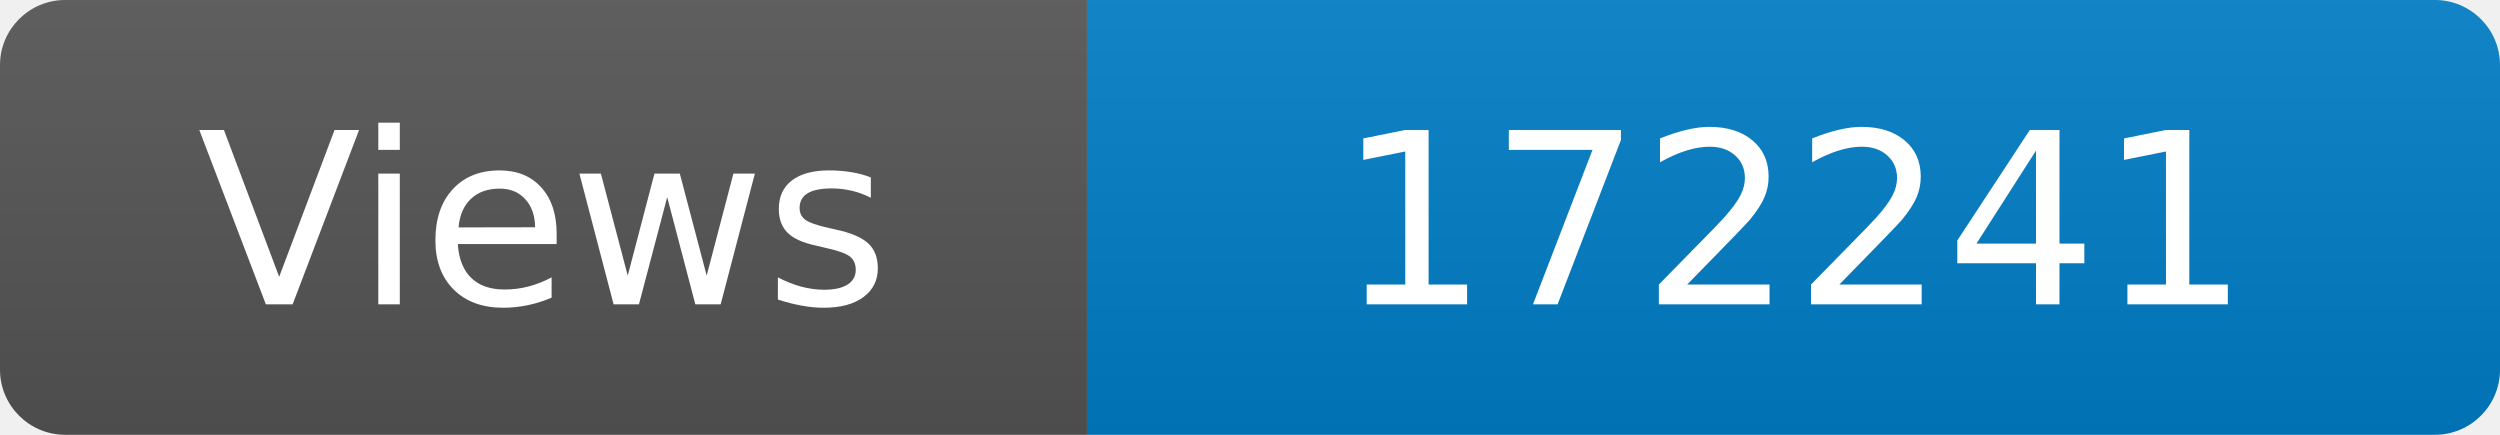
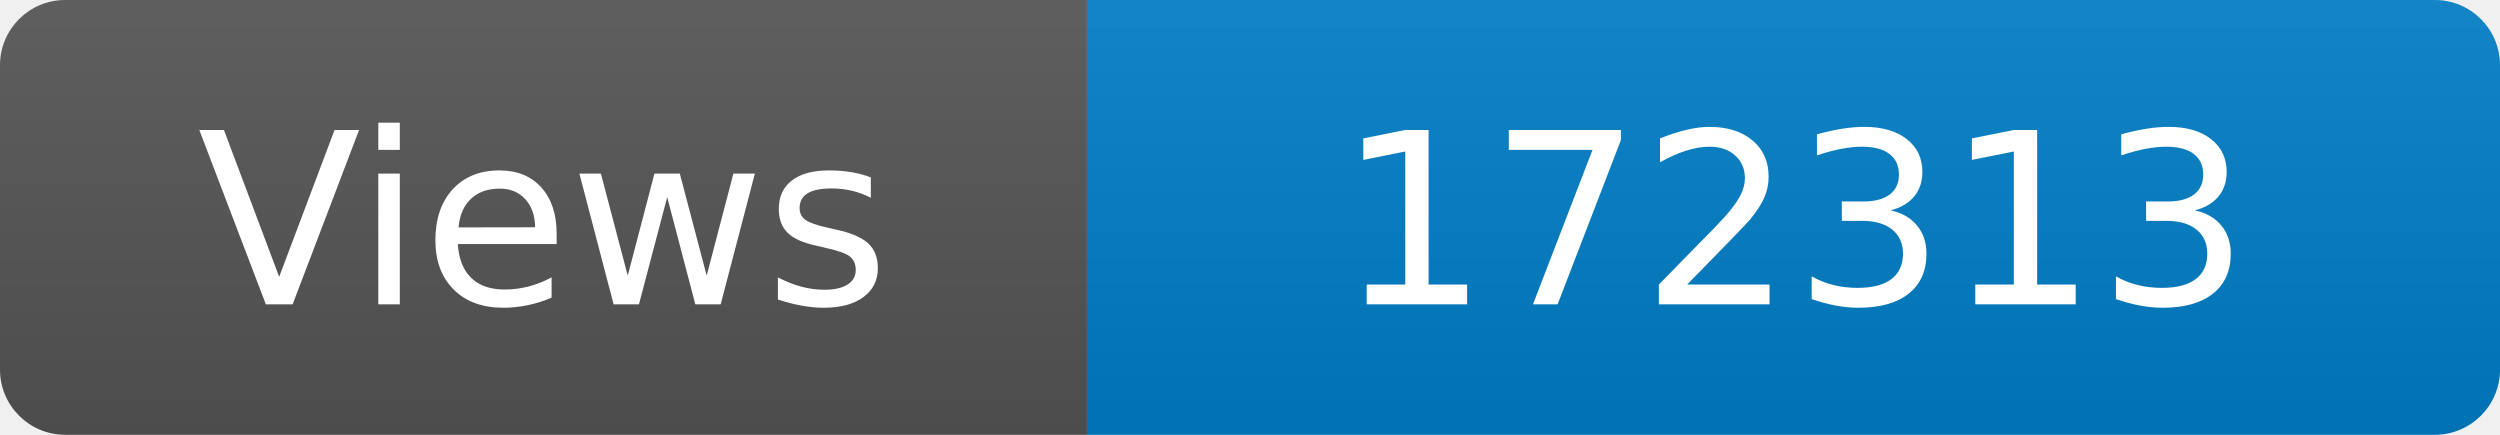
<svg xmlns="http://www.w3.org/2000/svg" width="115" height="20" role="img" aria-label="Maintained?: yes">
  <linearGradient id="s" x2="0" y2="100%">
    <stop offset="0" stop-color="#bbb" stop-opacity=".1" />
    <stop offset="1" stop-opacity=".1" />
  </linearGradient>
  <clipPath id="r">
    <rect width="115" height="20" rx="3" fill="#fff" />
  </clipPath>
  <g clip-path="url(#r)">
    <rect width="50" height="20" fill="#555" />
    <rect x="50" width="160" height="20" fill="#007ec6" />
    <rect width="115" height="20" fill="url(#s)" />
  </g>
  <g fill="#fff" text-anchor="middle" font-family="Verdana,Geneva,DejaVu Sans,sans-serif" font-size="110">
    <text x="250" y="140" transform="scale(.1)" fill="#fff">Views</text>
-     <text x="825" y="140" transform="scale(.1)" fill="#fff">172241</text>
+     <text x="825" y="140" transform="scale(.1)" fill="#fff">172313</text>
  </g>
</svg>
